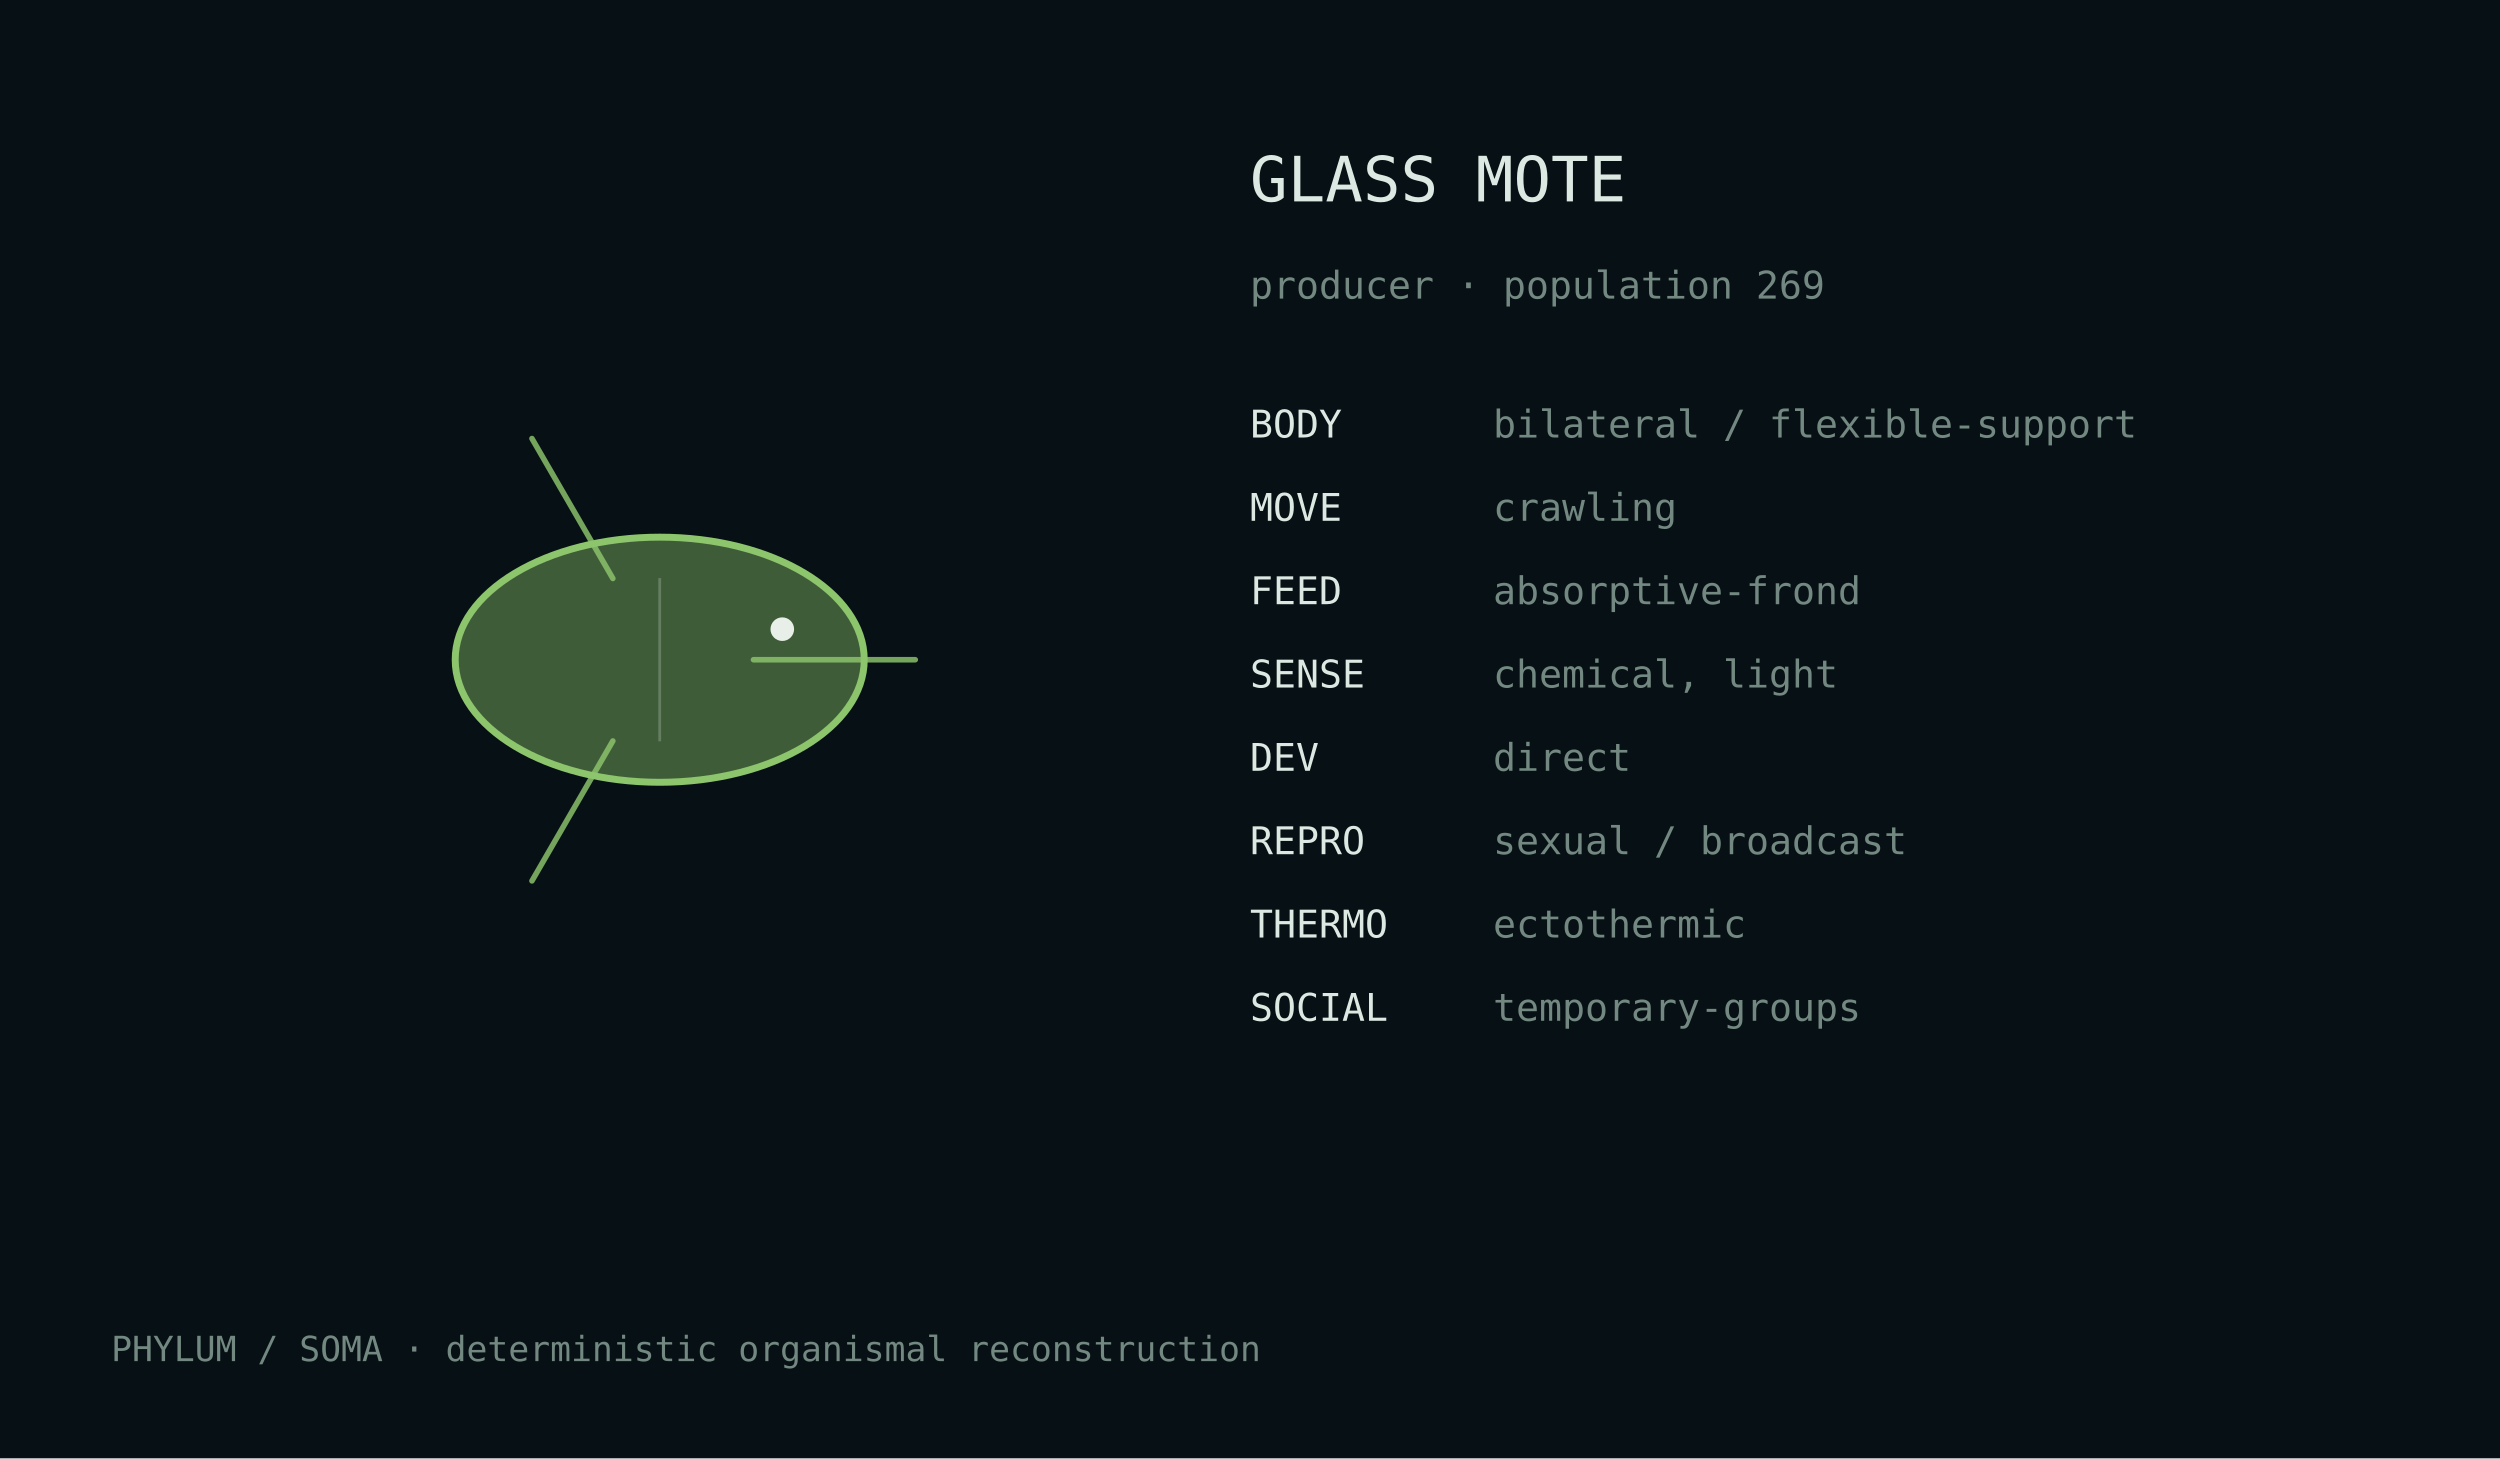
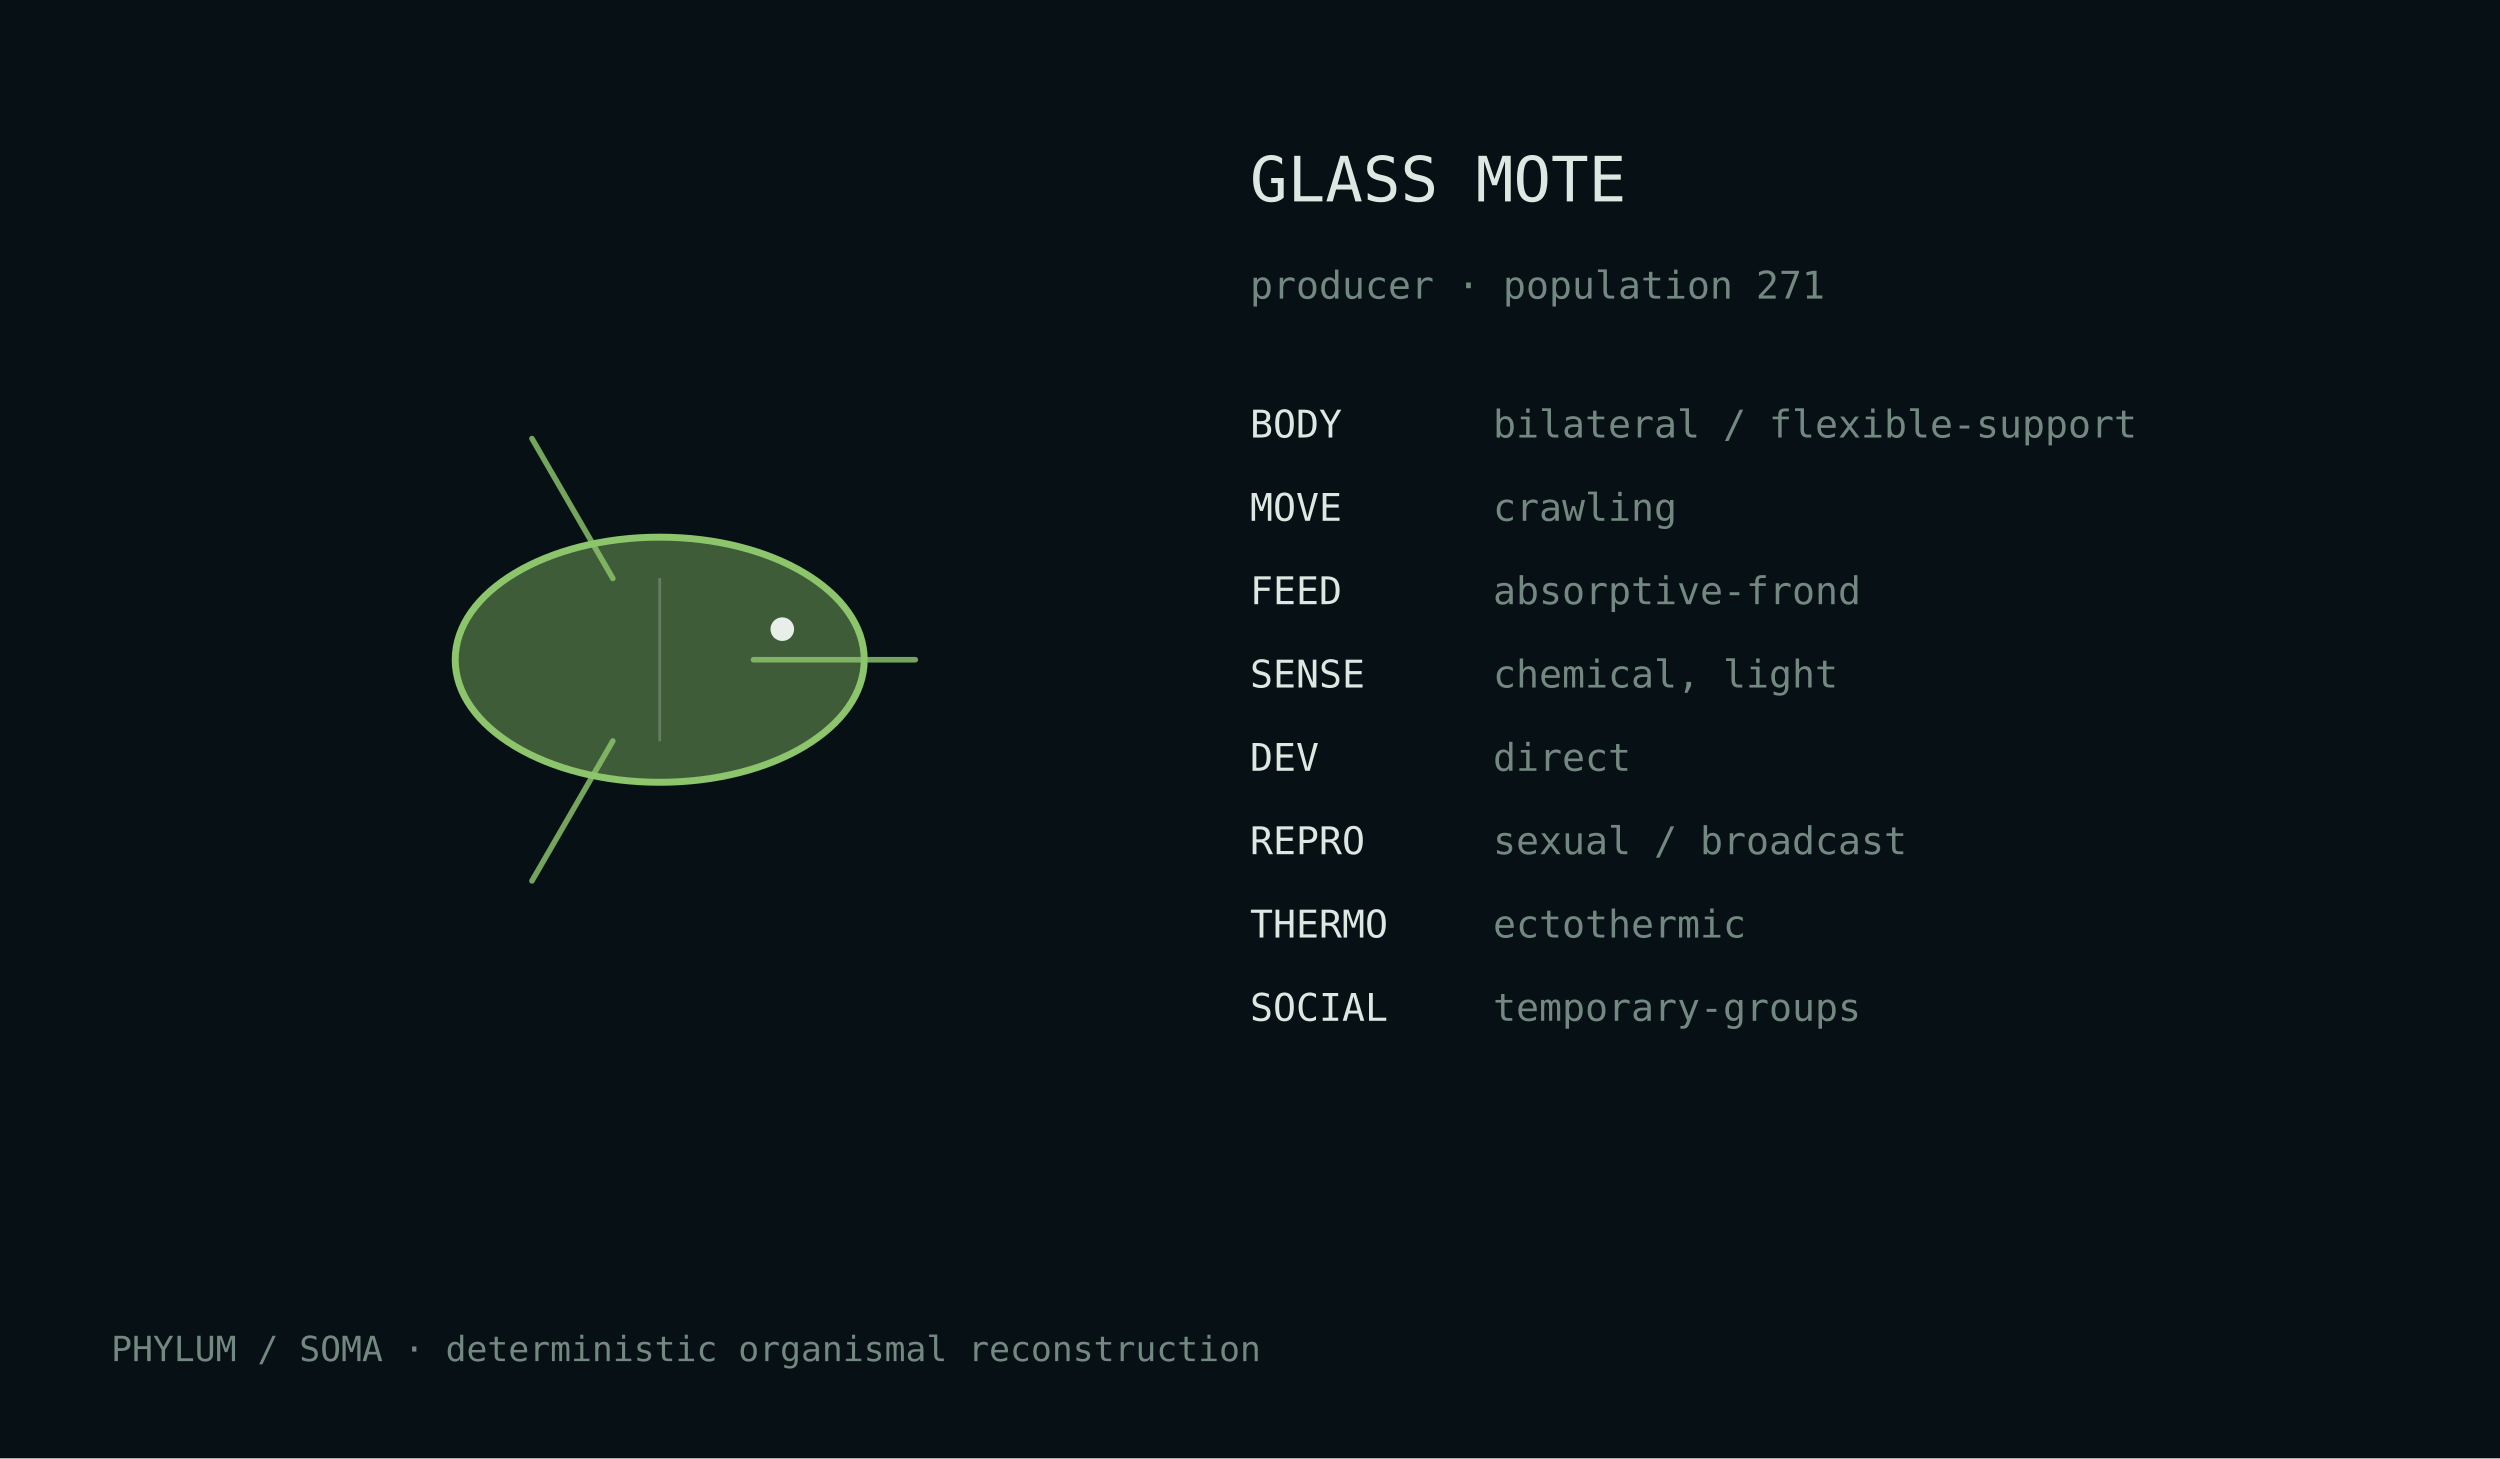
<svg xmlns="http://www.w3.org/2000/svg" width="720" height="420" viewBox="0 0 720 420">
  <rect width="100%" height="100%" fill="#071014" />
  <style>text{font-family:ui-monospace,monospace;fill:#dce8e2}.m{fill:#728880}</style>
  <g transform="translate(190.0,190.0)">
    <ellipse cx="0" cy="0" rx="58.9" ry="35.3" fill="#8dc56c" fill-opacity=".42" stroke="#8dc56c" stroke-width="2" />
    <path d="M27.0,0.0 Q57.4,0.0 73.6,0.0" fill="none" stroke="#8dc56c" stroke-width="1.6" stroke-linecap="round" opacity=".82" />
    <path d="M-13.5,23.4 Q-28.7,49.7 -36.8,63.7" fill="none" stroke="#8dc56c" stroke-width="1.6" stroke-linecap="round" opacity=".82" />
    <path d="M-13.5,-23.4 Q-28.7,-49.7 -36.8,-63.7" fill="none" stroke="#8dc56c" stroke-width="1.6" stroke-linecap="round" opacity=".82" />
    <line x1="0.0" y1="-23.5" x2="0.0" y2="23.5" stroke="#d9e4df" stroke-opacity=".25" stroke-width=".8" />
    <circle cx="35.3" cy="-8.8" r="3.4" fill="#e8efe9" />
  </g>
  <text x="360" y="58" font-size="18">GLASS MOTE</text>
-   <text x="360" y="86" font-size="11" class="m">producer · population 269</text>
+   <text x="360" y="86" font-size="11" class="m">producer · population 271</text>
  <text x="360" y="126" font-size="11">BODY</text>
  <text x="430" y="126" font-size="11" class="m">bilateral / flexible-support</text>
  <text x="360" y="150" font-size="11">MOVE</text>
  <text x="430" y="150" font-size="11" class="m">crawling</text>
  <text x="360" y="174" font-size="11">FEED</text>
  <text x="430" y="174" font-size="11" class="m">absorptive-frond</text>
  <text x="360" y="198" font-size="11">SENSE</text>
  <text x="430" y="198" font-size="11" class="m">chemical, light</text>
  <text x="360" y="222" font-size="11">DEV</text>
  <text x="430" y="222" font-size="11" class="m">direct</text>
  <text x="360" y="246" font-size="11">REPRO</text>
  <text x="430" y="246" font-size="11" class="m">sexual / broadcast</text>
  <text x="360" y="270" font-size="11">THERMO</text>
  <text x="430" y="270" font-size="11" class="m">ectothermic</text>
  <text x="360" y="294" font-size="11">SOCIAL</text>
  <text x="430" y="294" font-size="11" class="m">temporary-groups</text>
  <text x="32" y="392" font-size="10" class="m">PHYLUM / SOMA · deterministic organismal reconstruction</text>
</svg>
